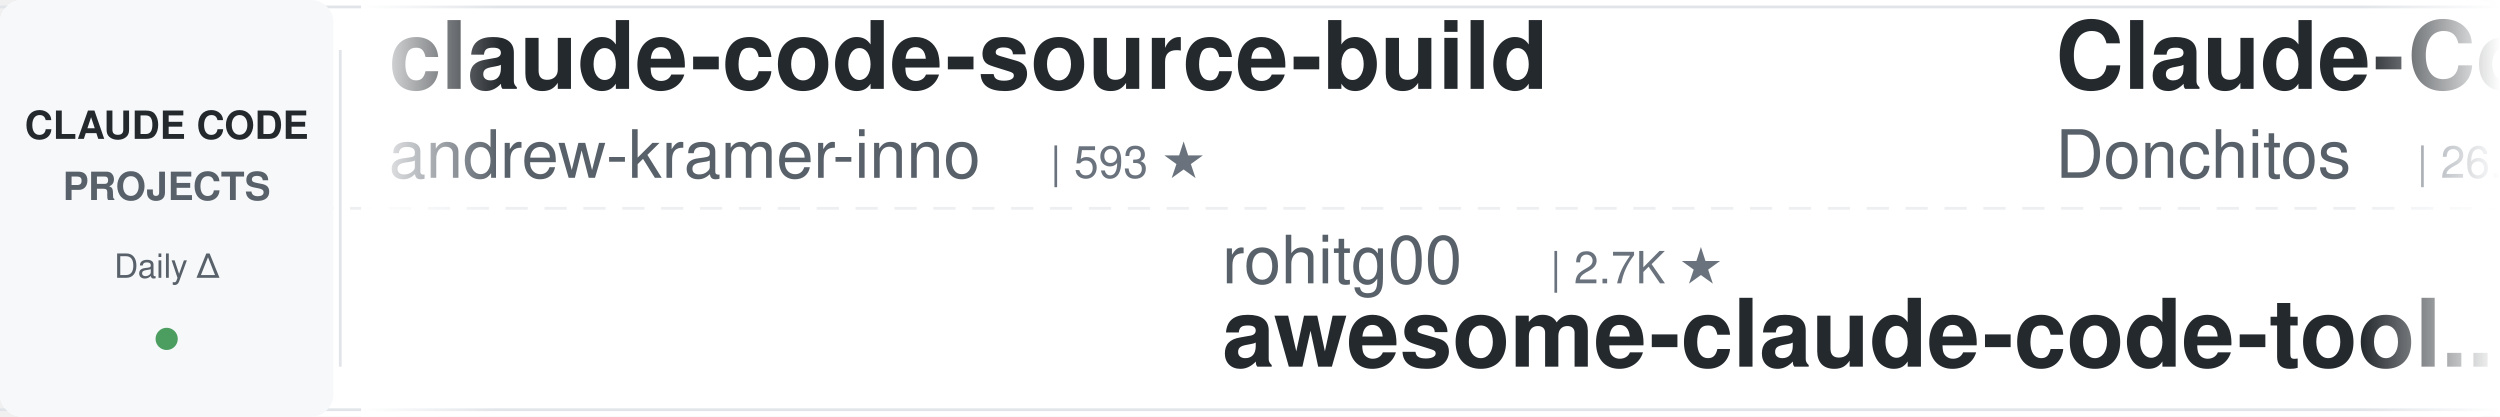
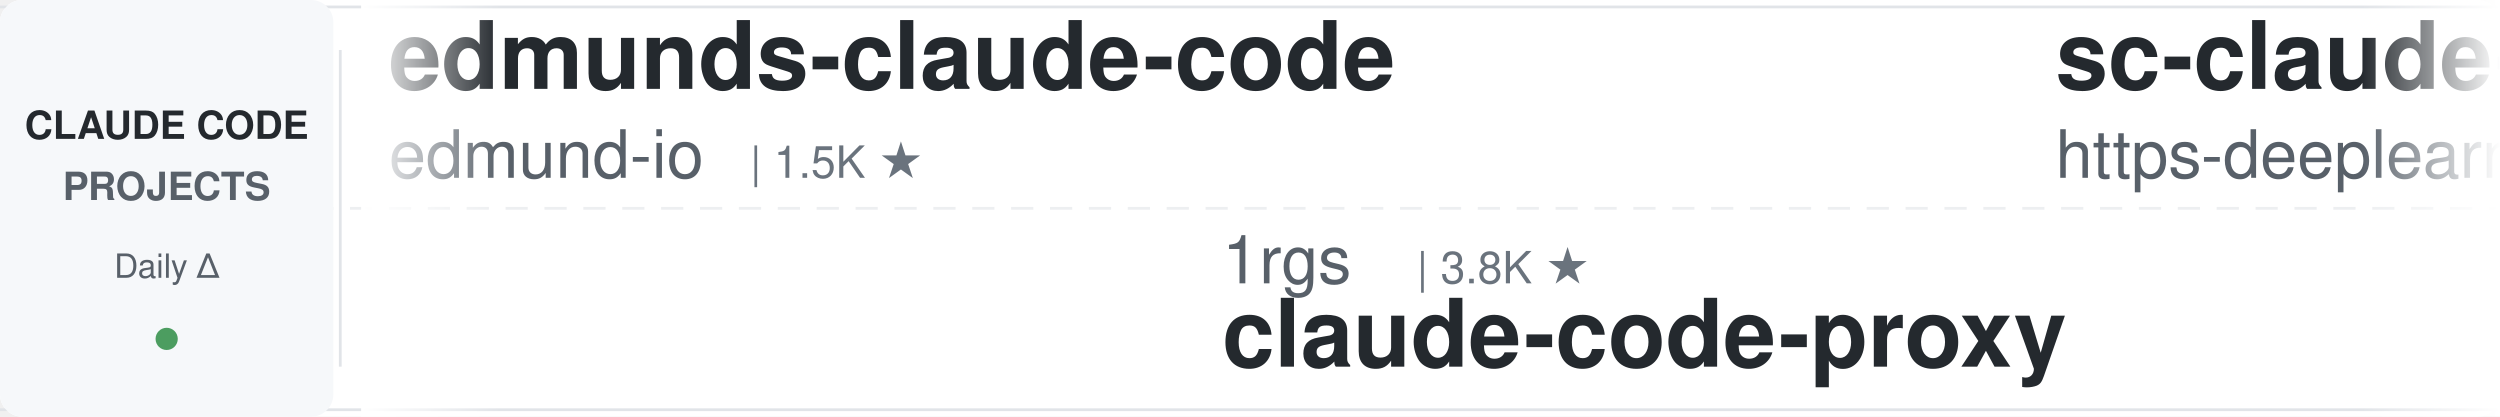
<svg xmlns="http://www.w3.org/2000/svg" width="900" height="150">
  <defs>
    <linearGradient id="leftFade" x1="0%" y1="0%" x2="100%" y2="0%">
      <stop offset="0%" style="stop-color:#ffffff;stop-opacity:1" />
      <stop offset="100%" style="stop-color:#ffffff;stop-opacity:0" />
    </linearGradient>
    <linearGradient id="rightFade" x1="0%" y1="0%" x2="100%" y2="0%">
      <stop offset="0%" style="stop-color:#ffffff;stop-opacity:0" />
      <stop offset="100%" style="stop-color:#ffffff;stop-opacity:1" />
    </linearGradient>
  </defs>
  <rect width="900" height="150" fill="#ffffff" rx="8" />
  <rect x="0" y="2" width="900" height="1" fill="#e1e4e8" />
  <rect x="0" y="147" width="900" height="1" fill="#e1e4e8" />
  <line x1="0" y1="75" x2="900" y2="75" stroke="#e1e4e8" stroke-width="1" stroke-dasharray="8 6" opacity="0.6" />
  <rect x="0" y="0" width="120" height="150" fill="#f6f8fa" rx="8" />
  <text x="60" y="50" font-family="-apple-system, BlinkMacSystemFont, 'Segoe UI', Helvetica, Arial, sans-serif" font-size="14" font-weight="600" fill="#24292e" text-anchor="middle">CLAUDE CODE</text>
  <text x="60" y="72" font-family="-apple-system, BlinkMacSystemFont, 'Segoe UI', Helvetica, Arial, sans-serif" font-size="14" font-weight="600" fill="#586069" text-anchor="middle">PROJECTS</text>
  <text x="60" y="100" font-family="-apple-system, BlinkMacSystemFont, 'Segoe UI', Helvetica, Arial, sans-serif" font-size="12" font-weight="500" fill="#586069" text-anchor="middle">Daily Δ</text>
  <circle cx="60" cy="122" r="4" fill="#22863a" opacity="0.8" />
  <rect x="122" y="18" width="1" height="114" fill="#e1e4e8" />
  <clipPath id="tickerClip">
    <rect x="130" y="0" width="770" height="150" />
  </clipPath>
  <g clip-path="url(#tickerClip)">
    <g id="tickerItems">
      <animateTransform attributeName="transform" attributeType="XML" type="translate" from="0 0" to="-3000 0" dur="54s" repeatCount="indefinite" />
      <g transform="translate(0, 0)">
-         <text x="140" y="32" font-family="-apple-system, BlinkMacSystemFont, 'Segoe UI', Helvetica, Arial, sans-serif" font-size="34" font-weight="600" fill="#24292e">claude-code-source-build</text>
-         <text x="140" y="64" font-family="-apple-system, BlinkMacSystemFont, 'Segoe UI', Helvetica, Arial, sans-serif" font-size="24" font-weight="400" fill="#586069">andrew-kramer-inno</text>
-         <text x="378" y="64" font-family="-apple-system, BlinkMacSystemFont, 'Segoe UI', Helvetica, Arial, sans-serif" font-size="16" font-weight="500" fill="#6a737d">| 593 ★</text>
+         <text x="140" y="32" font-family="-apple-system, BlinkMacSystemFont, 'Segoe UI', Helvetica, Arial, sans-serif" font-size="34" font-weight="600" fill="#24292e">edmunds-claude-code</text>
+         <text x="140" y="64" font-family="-apple-system, BlinkMacSystemFont, 'Segoe UI', Helvetica, Arial, sans-serif" font-size="24" font-weight="400" fill="#586069">edmund-io</text>
+         <text x="270" y="64" font-family="-apple-system, BlinkMacSystemFont, 'Segoe UI', Helvetica, Arial, sans-serif" font-size="16" font-weight="500" fill="#6a737d">| 1.5K ★</text>
      </g>
      <g transform="translate(300, 0)">
-         <text x="140" y="102" font-family="-apple-system, BlinkMacSystemFont, 'Segoe UI', Helvetica, Arial, sans-serif" font-size="24" font-weight="400" fill="#586069">rohitg00</text>
-         <text x="258" y="102" font-family="-apple-system, BlinkMacSystemFont, 'Segoe UI', Helvetica, Arial, sans-serif" font-size="16" font-weight="500" fill="#6a737d">| 2.7K ★</text>
-         <text x="140" y="132" font-family="-apple-system, BlinkMacSystemFont, 'Segoe UI', Helvetica, Arial, sans-serif" font-size="34" font-weight="600" fill="#24292e">awesome-claude-code-tool...</text>
-       </g>
-       <g transform="translate(600, 0)">
-         <text x="140" y="32" font-family="-apple-system, BlinkMacSystemFont, 'Segoe UI', Helvetica, Arial, sans-serif" font-size="34" font-weight="600" fill="#24292e">Claude-Code-Game-Studios</text>
-         <text x="140" y="64" font-family="-apple-system, BlinkMacSystemFont, 'Segoe UI', Helvetica, Arial, sans-serif" font-size="24" font-weight="400" fill="#586069">Donchitos</text>
-         <text x="270" y="64" font-family="-apple-system, BlinkMacSystemFont, 'Segoe UI', Helvetica, Arial, sans-serif" font-size="16" font-weight="500" fill="#6a737d">| 26.1K ★</text>
-       </g>
-       <g transform="translate(900, 0)">
-         <text x="140" y="102" font-family="-apple-system, BlinkMacSystemFont, 'Segoe UI', Helvetica, Arial, sans-serif" font-size="24" font-weight="400" fill="#586069">Windy3f3f3f3f</text>
-         <text x="318" y="102" font-family="-apple-system, BlinkMacSystemFont, 'Segoe UI', Helvetica, Arial, sans-serif" font-size="16" font-weight="500" fill="#6a737d">| 3.7K ★</text>
-         <text x="140" y="132" font-family="-apple-system, BlinkMacSystemFont, 'Segoe UI', Helvetica, Arial, sans-serif" font-size="34" font-weight="600" fill="#24292e">how-claude-code-works</text>
-       </g>
-       <g transform="translate(1200, 0)">
-         <text x="140" y="32" font-family="-apple-system, BlinkMacSystemFont, 'Segoe UI', Helvetica, Arial, sans-serif" font-size="34" font-weight="600" fill="#24292e">Open-ClaudeCode</text>
-         <text x="140" y="64" font-family="-apple-system, BlinkMacSystemFont, 'Segoe UI', Helvetica, Arial, sans-serif" font-size="24" font-weight="400" fill="#586069">LING71671</text>
-         <text x="270" y="64" font-family="-apple-system, BlinkMacSystemFont, 'Segoe UI', Helvetica, Arial, sans-serif" font-size="16" font-weight="500" fill="#6a737d">| 963 ★</text>
-       </g>
-       <g transform="translate(1500, 0)">
        <text x="140" y="102" font-family="-apple-system, BlinkMacSystemFont, 'Segoe UI', Helvetica, Arial, sans-serif" font-size="24" font-weight="400" fill="#586069">1rgs</text>
        <text x="210" y="102" font-family="-apple-system, BlinkMacSystemFont, 'Segoe UI', Helvetica, Arial, sans-serif" font-size="16" font-weight="500" fill="#6a737d">| 3.8K ★</text>
        <text x="140" y="132" font-family="-apple-system, BlinkMacSystemFont, 'Segoe UI', Helvetica, Arial, sans-serif" font-size="34" font-weight="600" fill="#24292e">claude-code-proxy</text>
      </g>
+       <g transform="translate(600, 0)">
+         <text x="140" y="32" font-family="-apple-system, BlinkMacSystemFont, 'Segoe UI', Helvetica, Arial, sans-serif" font-size="34" font-weight="600" fill="#24292e">sc-claude-code-files</text>
+         <text x="140" y="64" font-family="-apple-system, BlinkMacSystemFont, 'Segoe UI', Helvetica, Arial, sans-serif" font-size="24" font-weight="400" fill="#586069">https-deeplearning-ai</text>
+         <text x="414" y="64" font-family="-apple-system, BlinkMacSystemFont, 'Segoe UI', Helvetica, Arial, sans-serif" font-size="16" font-weight="500" fill="#6a737d">| 555 ★</text>
+       </g>
+       <g transform="translate(900, 0)">
+         <text x="140" y="102" font-family="-apple-system, BlinkMacSystemFont, 'Segoe UI', Helvetica, Arial, sans-serif" font-size="24" font-weight="400" fill="#586069">JrCx7scC</text>
+         <text x="258" y="102" font-family="-apple-system, BlinkMacSystemFont, 'Segoe UI', Helvetica, Arial, sans-serif" font-size="16" font-weight="500" fill="#6a737d">| 376 ★</text>
+         <text x="140" y="132" font-family="-apple-system, BlinkMacSystemFont, 'Segoe UI', Helvetica, Arial, sans-serif" font-size="34" font-weight="600" fill="#24292e">claude-code-source</text>
+       </g>
+       <g transform="translate(1200, 0)">
+         <text x="140" y="32" font-family="-apple-system, BlinkMacSystemFont, 'Segoe UI', Helvetica, Arial, sans-serif" font-size="34" font-weight="600" fill="#24292e">Claude-Code-Source-Study</text>
+         <text x="140" y="64" font-family="-apple-system, BlinkMacSystemFont, 'Segoe UI', Helvetica, Arial, sans-serif" font-size="24" font-weight="400" fill="#586069">luyao618</text>
+         <text x="258" y="64" font-family="-apple-system, BlinkMacSystemFont, 'Segoe UI', Helvetica, Arial, sans-serif" font-size="16" font-weight="500" fill="#6a737d">| 1.7K ★</text>
+       </g>
+       <g transform="translate(1500, 0)">
+         <text x="140" y="102" font-family="-apple-system, BlinkMacSystemFont, 'Segoe UI', Helvetica, Arial, sans-serif" font-size="24" font-weight="400" fill="#586069">anthropics</text>
+         <text x="282" y="102" font-family="-apple-system, BlinkMacSystemFont, 'Segoe UI', Helvetica, Arial, sans-serif" font-size="16" font-weight="500" fill="#6a737d">| 9.5K ★</text>
+         <text x="140" y="132" font-family="-apple-system, BlinkMacSystemFont, 'Segoe UI', Helvetica, Arial, sans-serif" font-size="34" font-weight="600" fill="#24292e">claude-code-action</text>
+       </g>
      <g transform="translate(1800, 0)">
-         <text x="140" y="32" font-family="-apple-system, BlinkMacSystemFont, 'Segoe UI', Helvetica, Arial, sans-serif" font-size="34" font-weight="600" fill="#24292e">awesome-claude-code</text>
-         <text x="140" y="64" font-family="-apple-system, BlinkMacSystemFont, 'Segoe UI', Helvetica, Arial, sans-serif" font-size="24" font-weight="400" fill="#586069">jqueryscript</text>
-         <text x="306" y="64" font-family="-apple-system, BlinkMacSystemFont, 'Segoe UI', Helvetica, Arial, sans-serif" font-size="16" font-weight="500" fill="#6a737d">| 526 ★</text>
+         <text x="140" y="32" font-family="-apple-system, BlinkMacSystemFont, 'Segoe UI', Helvetica, Arial, sans-serif" font-size="34" font-weight="600" fill="#24292e">claude-code-security-rev...</text>
+         <text x="140" y="64" font-family="-apple-system, BlinkMacSystemFont, 'Segoe UI', Helvetica, Arial, sans-serif" font-size="24" font-weight="400" fill="#586069">anthropics</text>
+         <text x="282" y="64" font-family="-apple-system, BlinkMacSystemFont, 'Segoe UI', Helvetica, Arial, sans-serif" font-size="16" font-weight="500" fill="#6a737d">| 6.3K ★</text>
      </g>
      <g transform="translate(2100, 0)">
-         <text x="140" y="102" font-family="-apple-system, BlinkMacSystemFont, 'Segoe UI', Helvetica, Arial, sans-serif" font-size="24" font-weight="400" fill="#586069">kodu-ai</text>
-         <text x="246" y="102" font-family="-apple-system, BlinkMacSystemFont, 'Segoe UI', Helvetica, Arial, sans-serif" font-size="16" font-weight="500" fill="#6a737d">| 5.2K ★</text>
-         <text x="140" y="132" font-family="-apple-system, BlinkMacSystemFont, 'Segoe UI', Helvetica, Arial, sans-serif" font-size="34" font-weight="600" fill="#24292e">claude-coder</text>
+         <text x="140" y="102" font-family="-apple-system, BlinkMacSystemFont, 'Segoe UI', Helvetica, Arial, sans-serif" font-size="24" font-weight="400" fill="#586069">simonw</text>
+         <text x="234" y="102" font-family="-apple-system, BlinkMacSystemFont, 'Segoe UI', Helvetica, Arial, sans-serif" font-size="16" font-weight="500" fill="#6a737d">| 1.7K ★</text>
+         <text x="140" y="132" font-family="-apple-system, BlinkMacSystemFont, 'Segoe UI', Helvetica, Arial, sans-serif" font-size="34" font-weight="600" fill="#24292e">claude-code-transcripts</text>
      </g>
      <g transform="translate(2400, 0)">
-         <text x="140" y="32" font-family="-apple-system, BlinkMacSystemFont, 'Segoe UI', Helvetica, Arial, sans-serif" font-size="34" font-weight="600" fill="#24292e">ralph-claude-code</text>
-         <text x="140" y="64" font-family="-apple-system, BlinkMacSystemFont, 'Segoe UI', Helvetica, Arial, sans-serif" font-size="24" font-weight="400" fill="#586069">frankbria</text>
-         <text x="270" y="64" font-family="-apple-system, BlinkMacSystemFont, 'Segoe UI', Helvetica, Arial, sans-serif" font-size="16" font-weight="500" fill="#6a737d">| 9.7K ★</text>
+         <text x="140" y="32" font-family="-apple-system, BlinkMacSystemFont, 'Segoe UI', Helvetica, Arial, sans-serif" font-size="34" font-weight="600" fill="#24292e">system_prompts_leaks</text>
+         <text x="140" y="64" font-family="-apple-system, BlinkMacSystemFont, 'Segoe UI', Helvetica, Arial, sans-serif" font-size="24" font-weight="400" fill="#586069">asgeirtj</text>
+         <text x="258" y="64" font-family="-apple-system, BlinkMacSystemFont, 'Segoe UI', Helvetica, Arial, sans-serif" font-size="16" font-weight="500" fill="#6a737d">| 69.3K ★</text>
      </g>
      <g transform="translate(2700, 0)">
-         <text x="140" y="102" font-family="-apple-system, BlinkMacSystemFont, 'Segoe UI', Helvetica, Arial, sans-serif" font-size="24" font-weight="400" fill="#586069">FlorianBruniaux</text>
-         <text x="342" y="102" font-family="-apple-system, BlinkMacSystemFont, 'Segoe UI', Helvetica, Arial, sans-serif" font-size="16" font-weight="500" fill="#6a737d">| 6.1K ★</text>
-         <text x="140" y="132" font-family="-apple-system, BlinkMacSystemFont, 'Segoe UI', Helvetica, Arial, sans-serif" font-size="34" font-weight="600" fill="#24292e">claude-code-ultimate-gui...</text>
+         <text x="140" y="102" font-family="-apple-system, BlinkMacSystemFont, 'Segoe UI', Helvetica, Arial, sans-serif" font-size="24" font-weight="400" fill="#586069">darcyegb</text>
+         <text x="258" y="102" font-family="-apple-system, BlinkMacSystemFont, 'Segoe UI', Helvetica, Arial, sans-serif" font-size="16" font-weight="500" fill="#6a737d">| 773 ★</text>
+         <text x="140" y="132" font-family="-apple-system, BlinkMacSystemFont, 'Segoe UI', Helvetica, Arial, sans-serif" font-size="34" font-weight="600" fill="#24292e">ClaudeCodeAgents</text>
      </g>
      <g transform="translate(3000, 0)">
-         <text x="140" y="32" font-family="-apple-system, BlinkMacSystemFont, 'Segoe UI', Helvetica, Arial, sans-serif" font-size="34" font-weight="600" fill="#24292e">claude-code-source-build</text>
-         <text x="140" y="64" font-family="-apple-system, BlinkMacSystemFont, 'Segoe UI', Helvetica, Arial, sans-serif" font-size="24" font-weight="400" fill="#586069">andrew-kramer-inno</text>
-         <text x="378" y="64" font-family="-apple-system, BlinkMacSystemFont, 'Segoe UI', Helvetica, Arial, sans-serif" font-size="16" font-weight="500" fill="#6a737d">| 593 ★</text>
+         <text x="140" y="32" font-family="-apple-system, BlinkMacSystemFont, 'Segoe UI', Helvetica, Arial, sans-serif" font-size="34" font-weight="600" fill="#24292e">edmunds-claude-code</text>
+         <text x="140" y="64" font-family="-apple-system, BlinkMacSystemFont, 'Segoe UI', Helvetica, Arial, sans-serif" font-size="24" font-weight="400" fill="#586069">edmund-io</text>
+         <text x="270" y="64" font-family="-apple-system, BlinkMacSystemFont, 'Segoe UI', Helvetica, Arial, sans-serif" font-size="16" font-weight="500" fill="#6a737d">| 1.5K ★</text>
      </g>
      <g transform="translate(3300, 0)">
-         <text x="140" y="102" font-family="-apple-system, BlinkMacSystemFont, 'Segoe UI', Helvetica, Arial, sans-serif" font-size="24" font-weight="400" fill="#586069">rohitg00</text>
-         <text x="258" y="102" font-family="-apple-system, BlinkMacSystemFont, 'Segoe UI', Helvetica, Arial, sans-serif" font-size="16" font-weight="500" fill="#6a737d">| 2.7K ★</text>
-         <text x="140" y="132" font-family="-apple-system, BlinkMacSystemFont, 'Segoe UI', Helvetica, Arial, sans-serif" font-size="34" font-weight="600" fill="#24292e">awesome-claude-code-tool...</text>
+         <text x="140" y="102" font-family="-apple-system, BlinkMacSystemFont, 'Segoe UI', Helvetica, Arial, sans-serif" font-size="24" font-weight="400" fill="#586069">1rgs</text>
+         <text x="210" y="102" font-family="-apple-system, BlinkMacSystemFont, 'Segoe UI', Helvetica, Arial, sans-serif" font-size="16" font-weight="500" fill="#6a737d">| 3.8K ★</text>
+         <text x="140" y="132" font-family="-apple-system, BlinkMacSystemFont, 'Segoe UI', Helvetica, Arial, sans-serif" font-size="34" font-weight="600" fill="#24292e">claude-code-proxy</text>
      </g>
      <g transform="translate(3600, 0)">
-         <text x="140" y="32" font-family="-apple-system, BlinkMacSystemFont, 'Segoe UI', Helvetica, Arial, sans-serif" font-size="34" font-weight="600" fill="#24292e">Claude-Code-Game-Studios</text>
-         <text x="140" y="64" font-family="-apple-system, BlinkMacSystemFont, 'Segoe UI', Helvetica, Arial, sans-serif" font-size="24" font-weight="400" fill="#586069">Donchitos</text>
-         <text x="270" y="64" font-family="-apple-system, BlinkMacSystemFont, 'Segoe UI', Helvetica, Arial, sans-serif" font-size="16" font-weight="500" fill="#6a737d">| 26.1K ★</text>
+         <text x="140" y="32" font-family="-apple-system, BlinkMacSystemFont, 'Segoe UI', Helvetica, Arial, sans-serif" font-size="34" font-weight="600" fill="#24292e">sc-claude-code-files</text>
+         <text x="140" y="64" font-family="-apple-system, BlinkMacSystemFont, 'Segoe UI', Helvetica, Arial, sans-serif" font-size="24" font-weight="400" fill="#586069">https-deeplearning-ai</text>
+         <text x="414" y="64" font-family="-apple-system, BlinkMacSystemFont, 'Segoe UI', Helvetica, Arial, sans-serif" font-size="16" font-weight="500" fill="#6a737d">| 555 ★</text>
      </g>
      <g transform="translate(3900, 0)">
-         <text x="140" y="102" font-family="-apple-system, BlinkMacSystemFont, 'Segoe UI', Helvetica, Arial, sans-serif" font-size="24" font-weight="400" fill="#586069">Windy3f3f3f3f</text>
-         <text x="318" y="102" font-family="-apple-system, BlinkMacSystemFont, 'Segoe UI', Helvetica, Arial, sans-serif" font-size="16" font-weight="500" fill="#6a737d">| 3.7K ★</text>
-         <text x="140" y="132" font-family="-apple-system, BlinkMacSystemFont, 'Segoe UI', Helvetica, Arial, sans-serif" font-size="34" font-weight="600" fill="#24292e">how-claude-code-works</text>
+         <text x="140" y="102" font-family="-apple-system, BlinkMacSystemFont, 'Segoe UI', Helvetica, Arial, sans-serif" font-size="24" font-weight="400" fill="#586069">JrCx7scC</text>
+         <text x="258" y="102" font-family="-apple-system, BlinkMacSystemFont, 'Segoe UI', Helvetica, Arial, sans-serif" font-size="16" font-weight="500" fill="#6a737d">| 376 ★</text>
+         <text x="140" y="132" font-family="-apple-system, BlinkMacSystemFont, 'Segoe UI', Helvetica, Arial, sans-serif" font-size="34" font-weight="600" fill="#24292e">claude-code-source</text>
      </g>
    </g>
  </g>
  <rect x="130" y="0" width="50" height="150" fill="url(#leftFade)" />
  <rect x="850" y="0" width="50" height="150" fill="url(#rightFade)" />
</svg>
